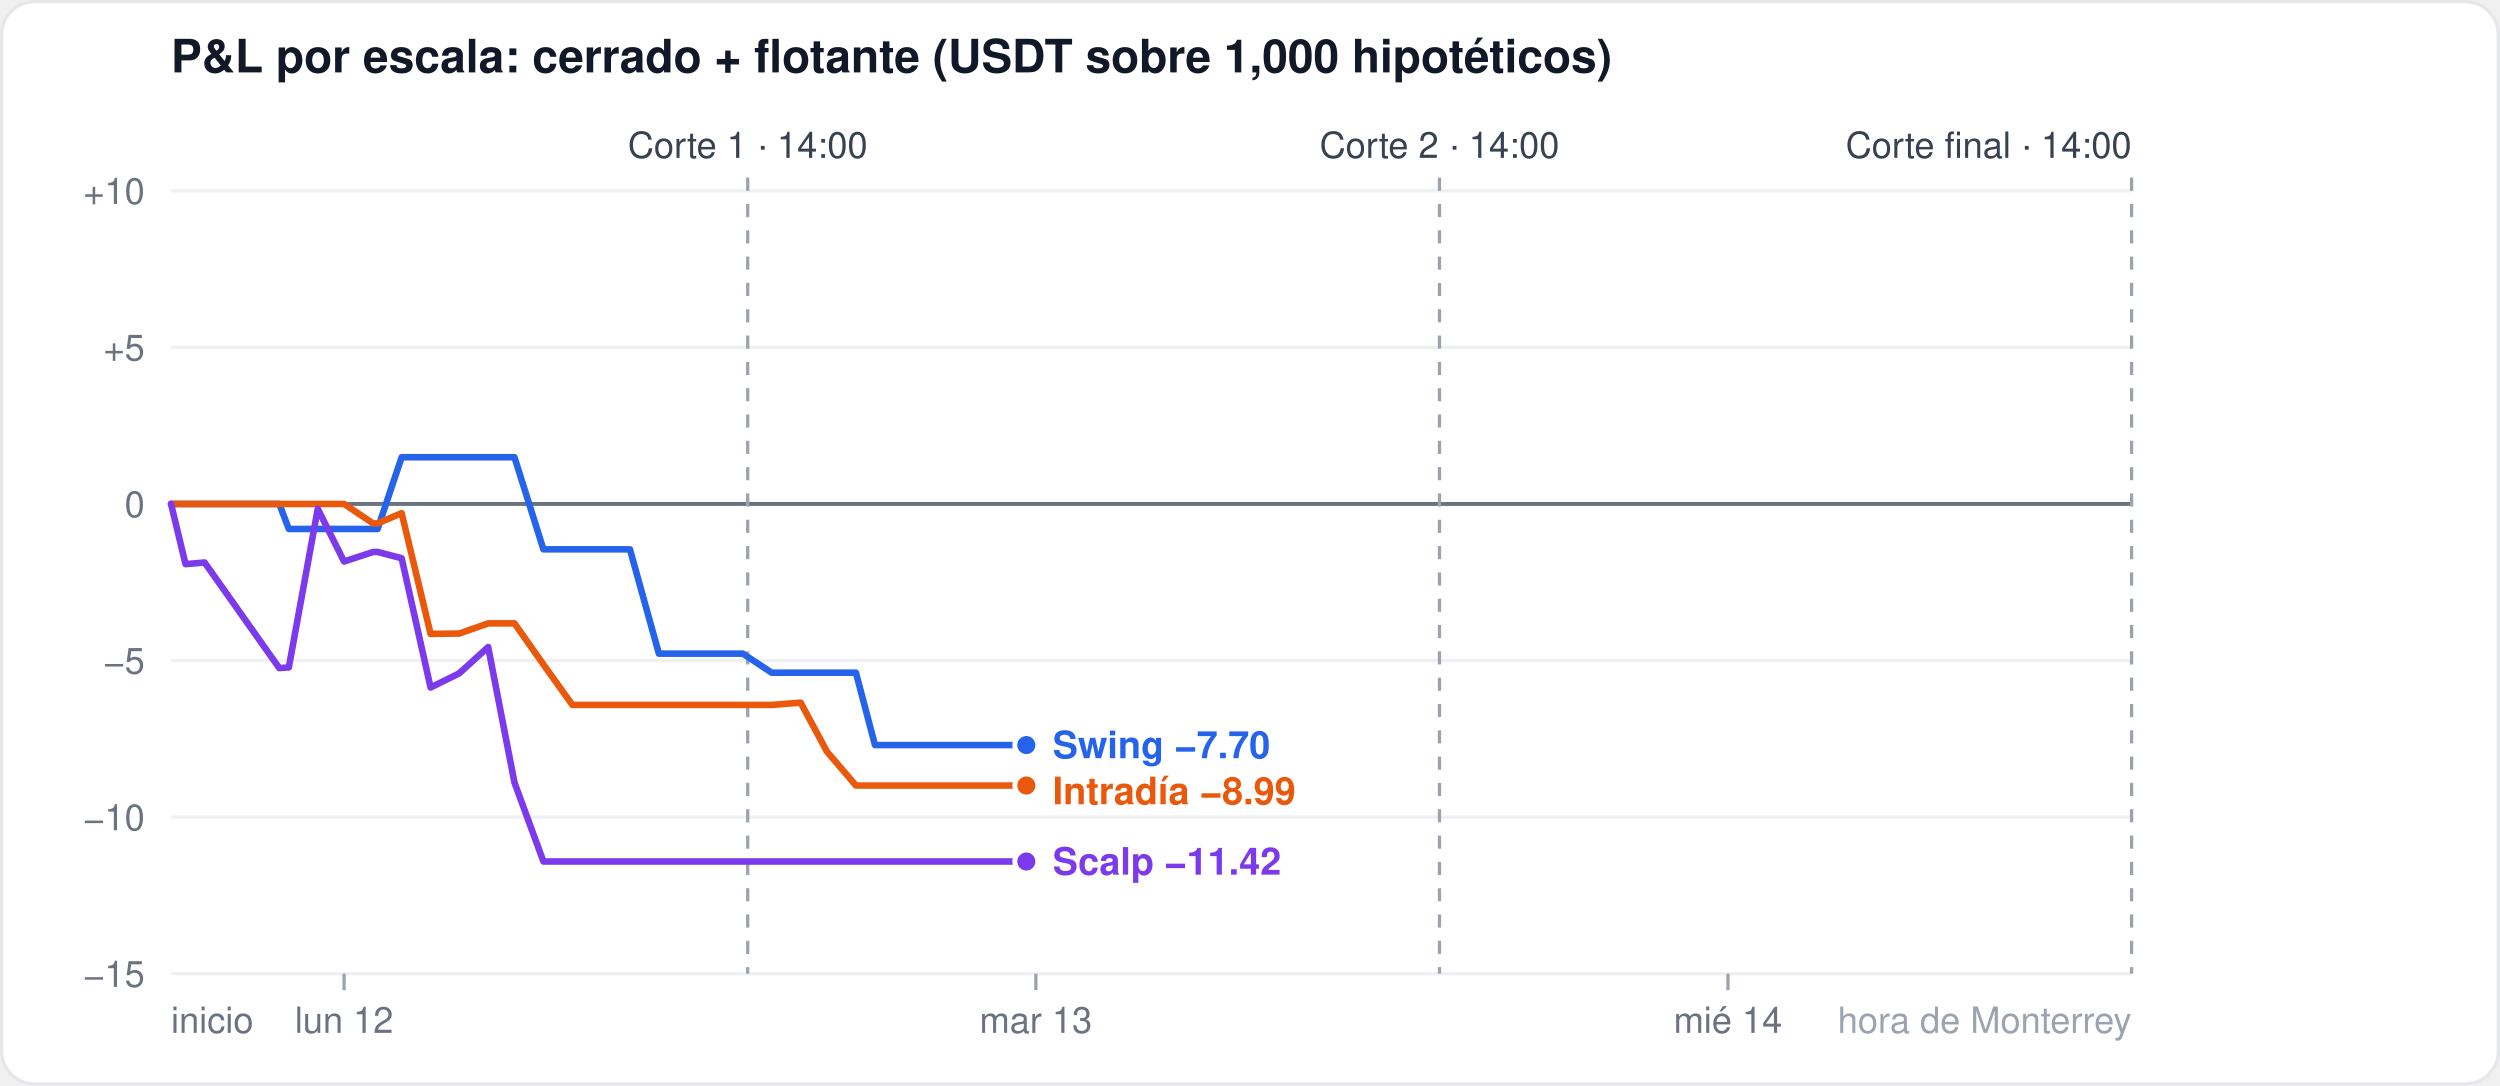
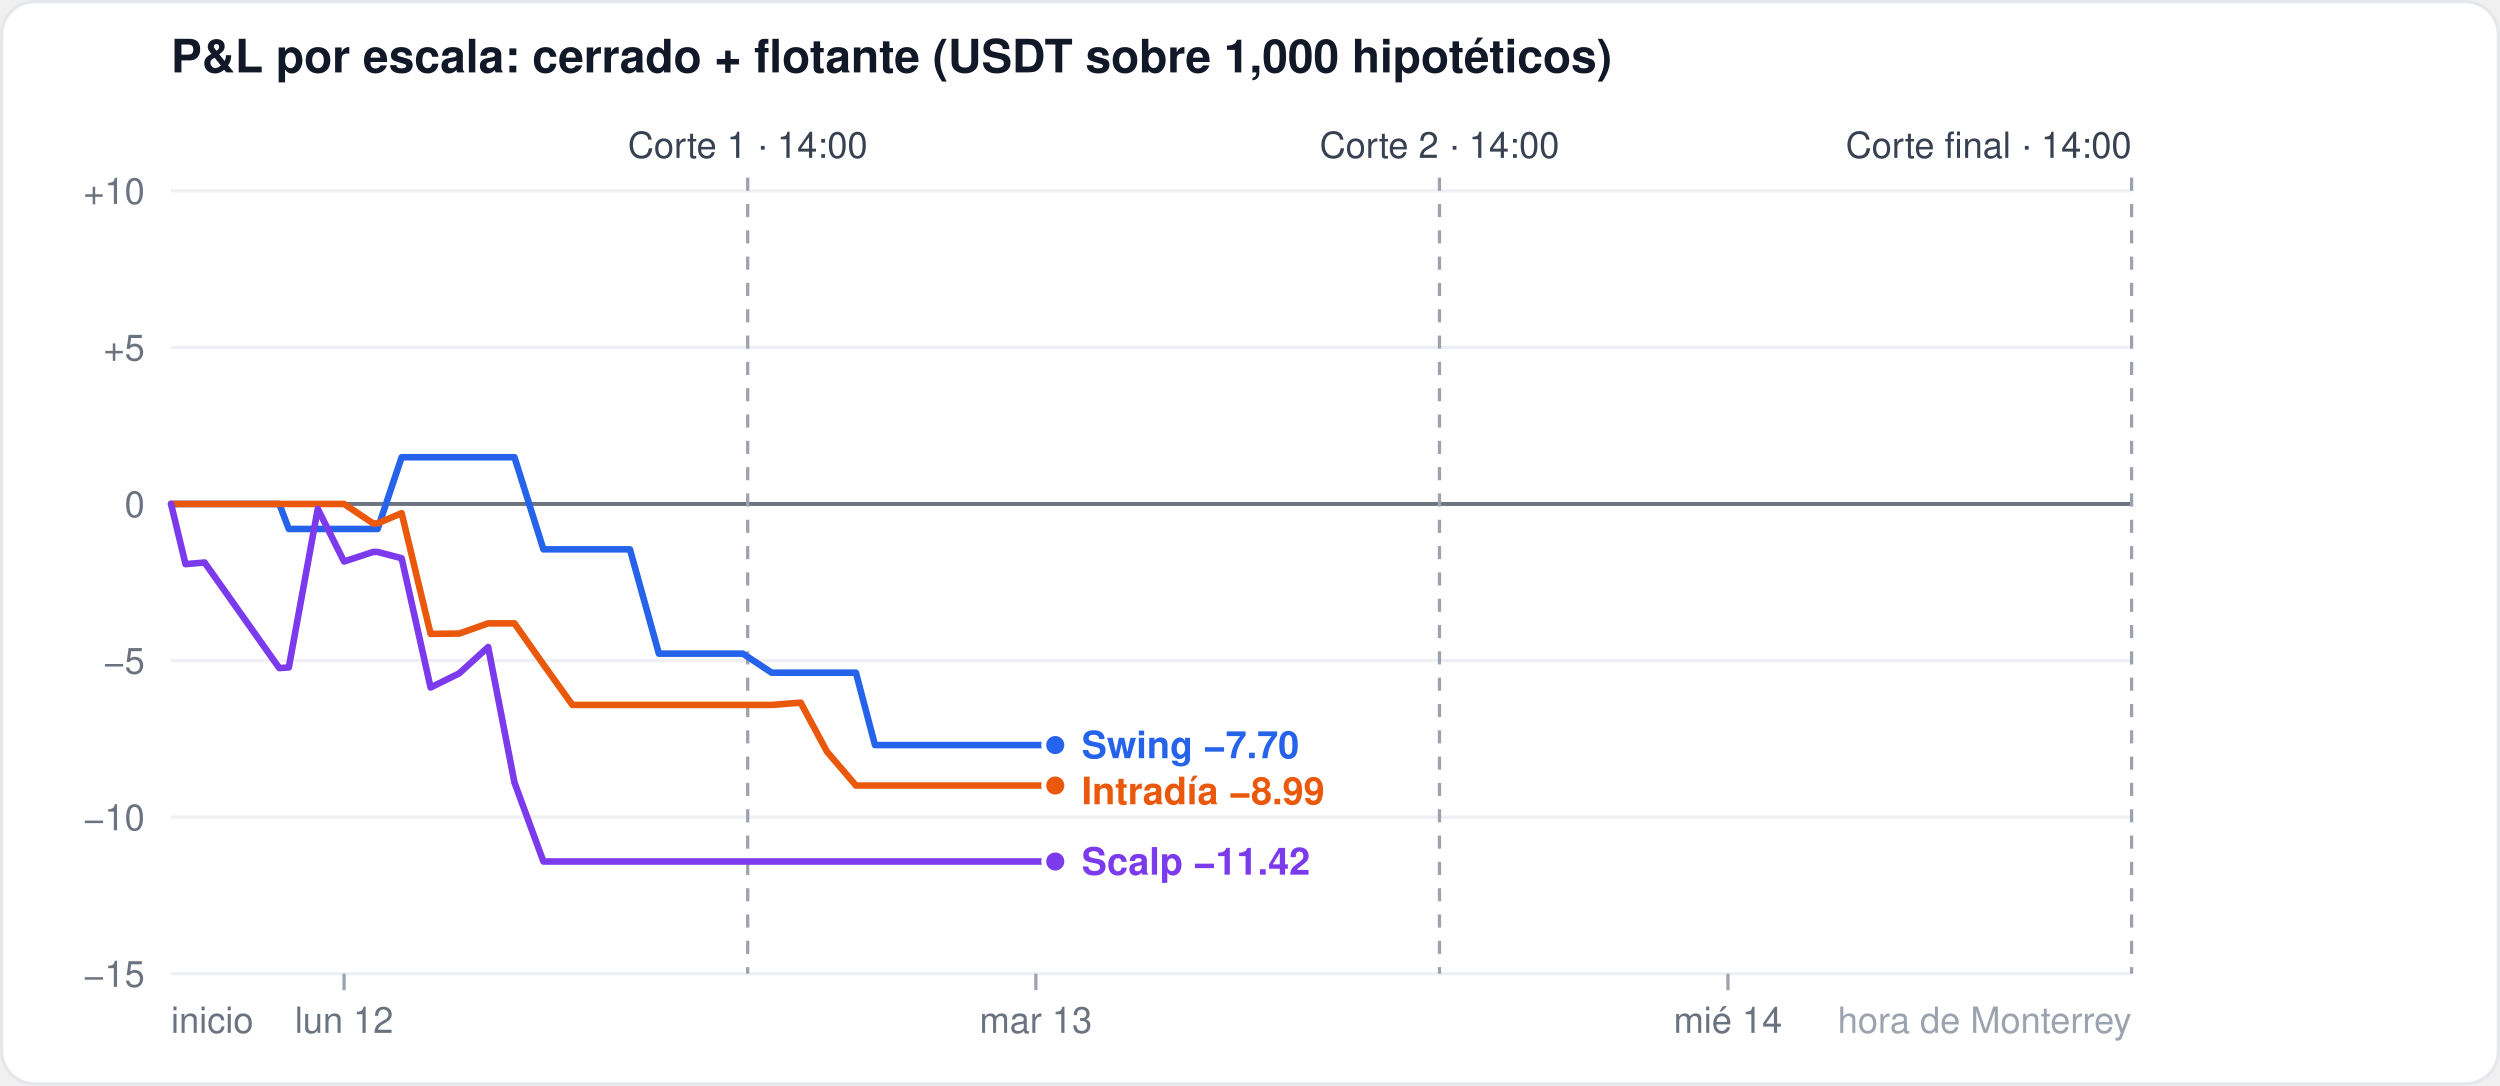
<svg xmlns="http://www.w3.org/2000/svg" width="760" height="330" viewBox="0 0 760 330" font-family="-apple-system,Segoe UI,Helvetica,Arial,sans-serif">
  <rect x="0.5" y="0.5" width="759" height="329" rx="10" fill="#ffffff" stroke="#e5e7eb" />
  <text x="52" y="22" font-size="14" font-weight="600" fill="#111827">P&amp;L por escala: cerrado + flotante (USDT sobre 1,000 hipotéticos)</text>
  <line x1="52" x2="648" y1="296.0" y2="296.0" stroke="#eef0f3" stroke-width="1" />
  <text x="44" y="300.0" font-size="11" fill="#6b7280" text-anchor="end">−15</text>
  <line x1="52" x2="648" y1="248.4" y2="248.4" stroke="#eef0f3" stroke-width="1" />
  <text x="44" y="252.4" font-size="11" fill="#6b7280" text-anchor="end">−10</text>
  <line x1="52" x2="648" y1="200.8" y2="200.8" stroke="#eef0f3" stroke-width="1" />
  <text x="44" y="204.8" font-size="11" fill="#6b7280" text-anchor="end">−5</text>
  <line x1="52" x2="648" y1="153.2" y2="153.2" stroke="#6b7280" stroke-width="1.2" />
  <text x="44" y="157.2" font-size="11" fill="#6b7280" text-anchor="end">0</text>
  <line x1="52" x2="648" y1="105.6" y2="105.6" stroke="#eef0f3" stroke-width="1" />
  <text x="44" y="109.6" font-size="11" fill="#6b7280" text-anchor="end">+5</text>
  <line x1="52" x2="648" y1="58.0" y2="58.0" stroke="#eef0f3" stroke-width="1" />
  <text x="44" y="62.0" font-size="11" fill="#6b7280" text-anchor="end">+10</text>
  <line x1="104.6" x2="104.6" y1="296" y2="301" stroke="#9ca3af" />
  <text x="104.6" y="314" font-size="11" fill="#6b7280" text-anchor="middle">lun 12</text>
  <line x1="314.9" x2="314.9" y1="296" y2="301" stroke="#9ca3af" />
  <text x="314.9" y="314" font-size="11" fill="#6b7280" text-anchor="middle">mar 13</text>
  <line x1="525.3" x2="525.3" y1="296" y2="301" stroke="#9ca3af" />
  <text x="525.3" y="314" font-size="11" fill="#6b7280" text-anchor="middle">mié 14</text>
  <text x="52" y="314" font-size="11" fill="#6b7280" text-anchor="start">inicio</text>
  <text x="648" y="314" font-size="11" fill="#9ca3af" text-anchor="end">hora de Monterrey</text>
  <line x1="227.3" x2="227.3" y1="54" y2="296" stroke="#9ca3af" stroke-dasharray="4 4" />
  <text x="227.3" y="48" font-size="11" fill="#374151" text-anchor="middle">Corte 1 · 14:00</text>
  <line x1="437.6" x2="437.6" y1="54" y2="296" stroke="#9ca3af" stroke-dasharray="4 4" />
  <text x="437.6" y="48" font-size="11" fill="#374151" text-anchor="middle">Corte 2 · 14:00</text>
  <line x1="648.0" x2="648.0" y1="54" y2="296" stroke="#9ca3af" stroke-dasharray="4 4" />
  <text x="648.0" y="48" font-size="11" fill="#374151" text-anchor="end">Corte final · 14:00</text>
-   <polyline points="52.0,153.2 56.4,153.2 62.2,153.2 84.9,153.2 87.8,160.8 96.6,160.8 104.6,160.8 113.4,160.8 114.8,160.8 122.1,139.0 130.9,139.0 139.6,139.0 148.4,139.0 156.4,139.0 165.2,167.0 174.0,167.0 182.7,167.0 191.5,167.0 200.3,198.7 206.1,198.7 208.3,198.7 217.1,198.7 225.8,198.7 234.6,204.5 243.4,204.5 251.4,204.5 260.2,204.5 266.0,226.5 268.9,226.5 277.7,226.5 286.5,226.5 295.2,226.5 303.3,226.5 312.0,226.5" fill="none" stroke="#2563eb" stroke-width="2" stroke-linejoin="round" stroke-linecap="round" />
-   <circle cx="312.0" cy="226.5" r="3.5" fill="#2563eb" stroke="#ffffff" stroke-width="1.5" />
-   <polyline points="52.0,153.2 56.4,153.2 62.2,153.2 84.9,153.2 87.8,153.2 96.6,153.2 104.6,153.2 113.4,159.1 114.8,159.1 122.1,156.0 130.9,192.7 139.6,192.6 148.4,189.5 156.4,189.5 165.2,202.0 174.0,214.3 182.7,214.3 191.5,214.3 200.3,214.3 206.1,214.3 208.3,214.3 217.1,214.3 225.8,214.3 234.6,214.3 243.4,213.6 251.4,228.5 260.2,238.8 266.0,238.8 268.9,238.8 277.7,238.8 286.5,238.8 295.2,238.8 303.3,238.8 312.0,238.8" fill="none" stroke="#ea580c" stroke-width="2" stroke-linejoin="round" stroke-linecap="round" />
-   <circle cx="312.0" cy="238.8" r="3.5" fill="#ea580c" stroke="#ffffff" stroke-width="1.5" />
-   <polyline points="52.0,153.2 56.4,171.5 62.2,171.0 84.9,203.1 87.8,202.9 96.6,154.7 104.6,170.7 113.4,167.8 114.8,167.8 122.1,169.7 130.9,209.0 139.6,204.7 148.4,196.7 156.4,237.9 165.2,261.9 174.0,261.9 182.7,261.9 191.5,261.9 200.3,261.9 206.1,261.9 208.3,261.9 217.1,261.9 225.8,261.9 234.6,261.9 243.4,261.9 251.4,261.9 260.2,261.9 266.0,261.9 268.9,261.9 277.7,261.9 286.5,261.9 295.2,261.9 303.3,261.9 312.0,261.9" fill="none" stroke="#7c3aed" stroke-width="2" stroke-linejoin="round" stroke-linecap="round" />
-   <circle cx="312.0" cy="261.9" r="3.5" fill="#7c3aed" stroke="#ffffff" stroke-width="1.5" />
-   <text x="320.0" y="230.5" font-size="11.5" font-weight="600" fill="#2563eb">Swing −7.70</text>
-   <text x="320.0" y="244.5" font-size="11.5" font-weight="600" fill="#ea580c">Intradía −8.99</text>
-   <text x="320.0" y="265.9" font-size="11.5" font-weight="600" fill="#7c3aed">Scalp −11.42</text>
+   <polyline points="52.0,153.2 56.4,153.2 62.2,153.2 84.9,153.2 87.8,160.8 96.6,160.8 104.6,160.8 113.4,160.8 114.8,160.8 122.1,139.0 130.9,139.0 139.6,139.0 148.4,139.0 156.4,139.0 165.2,167.0 174.0,167.0 182.7,167.0 191.5,167.0 200.3,198.7 206.1,198.7 208.3,198.7 217.1,198.7 225.8,198.7 234.6,204.5 243.4,204.5 251.4,204.5 260.2,204.5 266.0,226.5 268.9,226.5 277.7,226.5 286.5,226.5 295.2,226.5 303.3,226.5 312.0,226.5 320.8,226.5" fill="none" stroke="#2563eb" stroke-width="2" stroke-linejoin="round" stroke-linecap="round" />
+   <circle cx="320.8" cy="226.5" r="3.5" fill="#2563eb" stroke="#ffffff" stroke-width="1.5" />
+   <polyline points="52.0,153.2 56.4,153.2 62.2,153.2 84.9,153.2 87.8,153.2 96.6,153.2 104.6,153.2 113.4,159.1 114.8,159.1 122.1,156.0 130.9,192.7 139.6,192.6 148.4,189.5 156.4,189.5 165.2,202.0 174.0,214.3 182.7,214.3 191.5,214.3 200.3,214.3 206.1,214.3 208.3,214.3 217.1,214.3 225.8,214.3 234.6,214.3 243.4,213.6 251.4,228.5 260.2,238.8 266.0,238.8 268.9,238.8 277.7,238.8 286.5,238.8 295.2,238.8 303.3,238.8 312.0,238.8 320.8,238.8" fill="none" stroke="#ea580c" stroke-width="2" stroke-linejoin="round" stroke-linecap="round" />
+   <circle cx="320.8" cy="238.8" r="3.5" fill="#ea580c" stroke="#ffffff" stroke-width="1.5" />
+   <polyline points="52.0,153.2 56.4,171.5 62.2,171.0 84.9,203.1 87.8,202.9 96.6,154.7 104.6,170.7 113.4,167.8 114.8,167.8 122.1,169.7 130.9,209.0 139.6,204.7 148.4,196.7 156.4,237.9 165.2,261.9 174.0,261.9 182.7,261.9 191.5,261.9 200.3,261.9 206.1,261.9 208.3,261.9 217.1,261.9 225.8,261.9 234.6,261.9 243.4,261.9 251.4,261.9 260.2,261.9 266.0,261.9 268.9,261.9 277.7,261.9 286.5,261.9 295.2,261.9 303.3,261.9 312.0,261.9 320.8,261.9" fill="none" stroke="#7c3aed" stroke-width="2" stroke-linejoin="round" stroke-linecap="round" />
+   <circle cx="320.8" cy="261.9" r="3.5" fill="#7c3aed" stroke="#ffffff" stroke-width="1.5" />
+   <text x="328.8" y="230.5" font-size="11.5" font-weight="600" fill="#2563eb">Swing −7.70</text>
+   <text x="328.8" y="244.5" font-size="11.5" font-weight="600" fill="#ea580c">Intradía −8.99</text>
+   <text x="328.8" y="265.9" font-size="11.5" font-weight="600" fill="#7c3aed">Scalp −11.42</text>
</svg>
